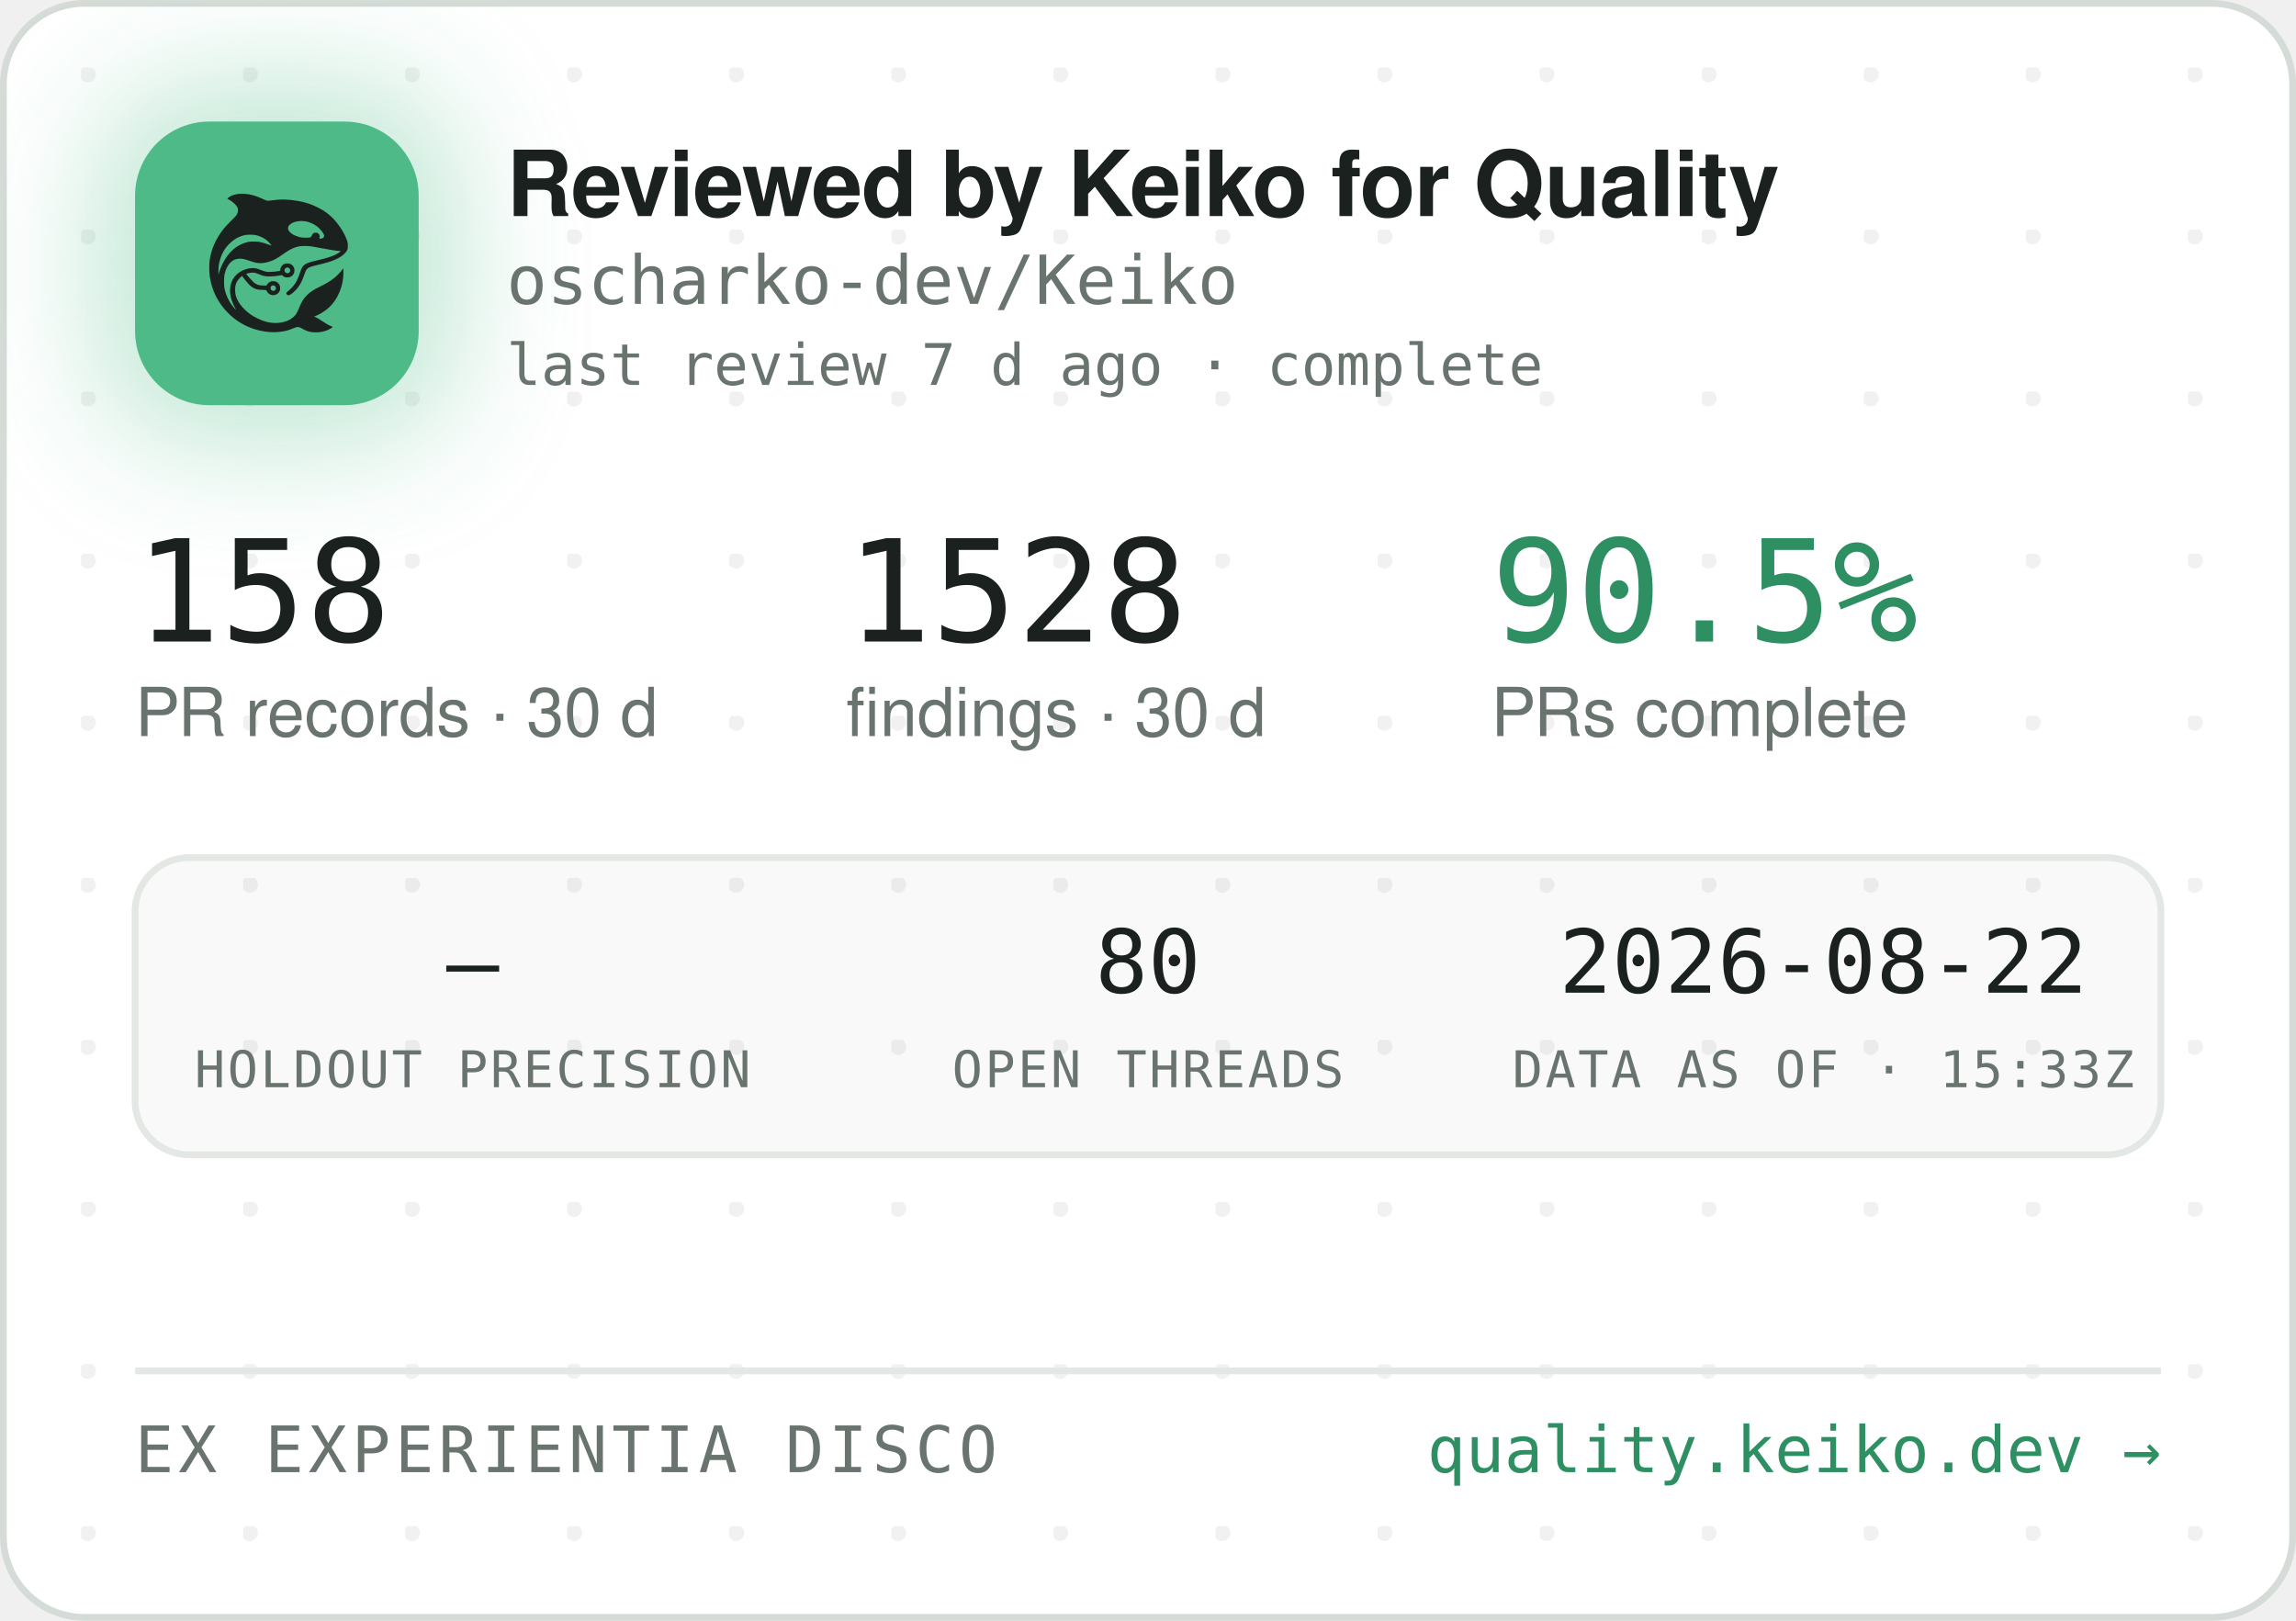
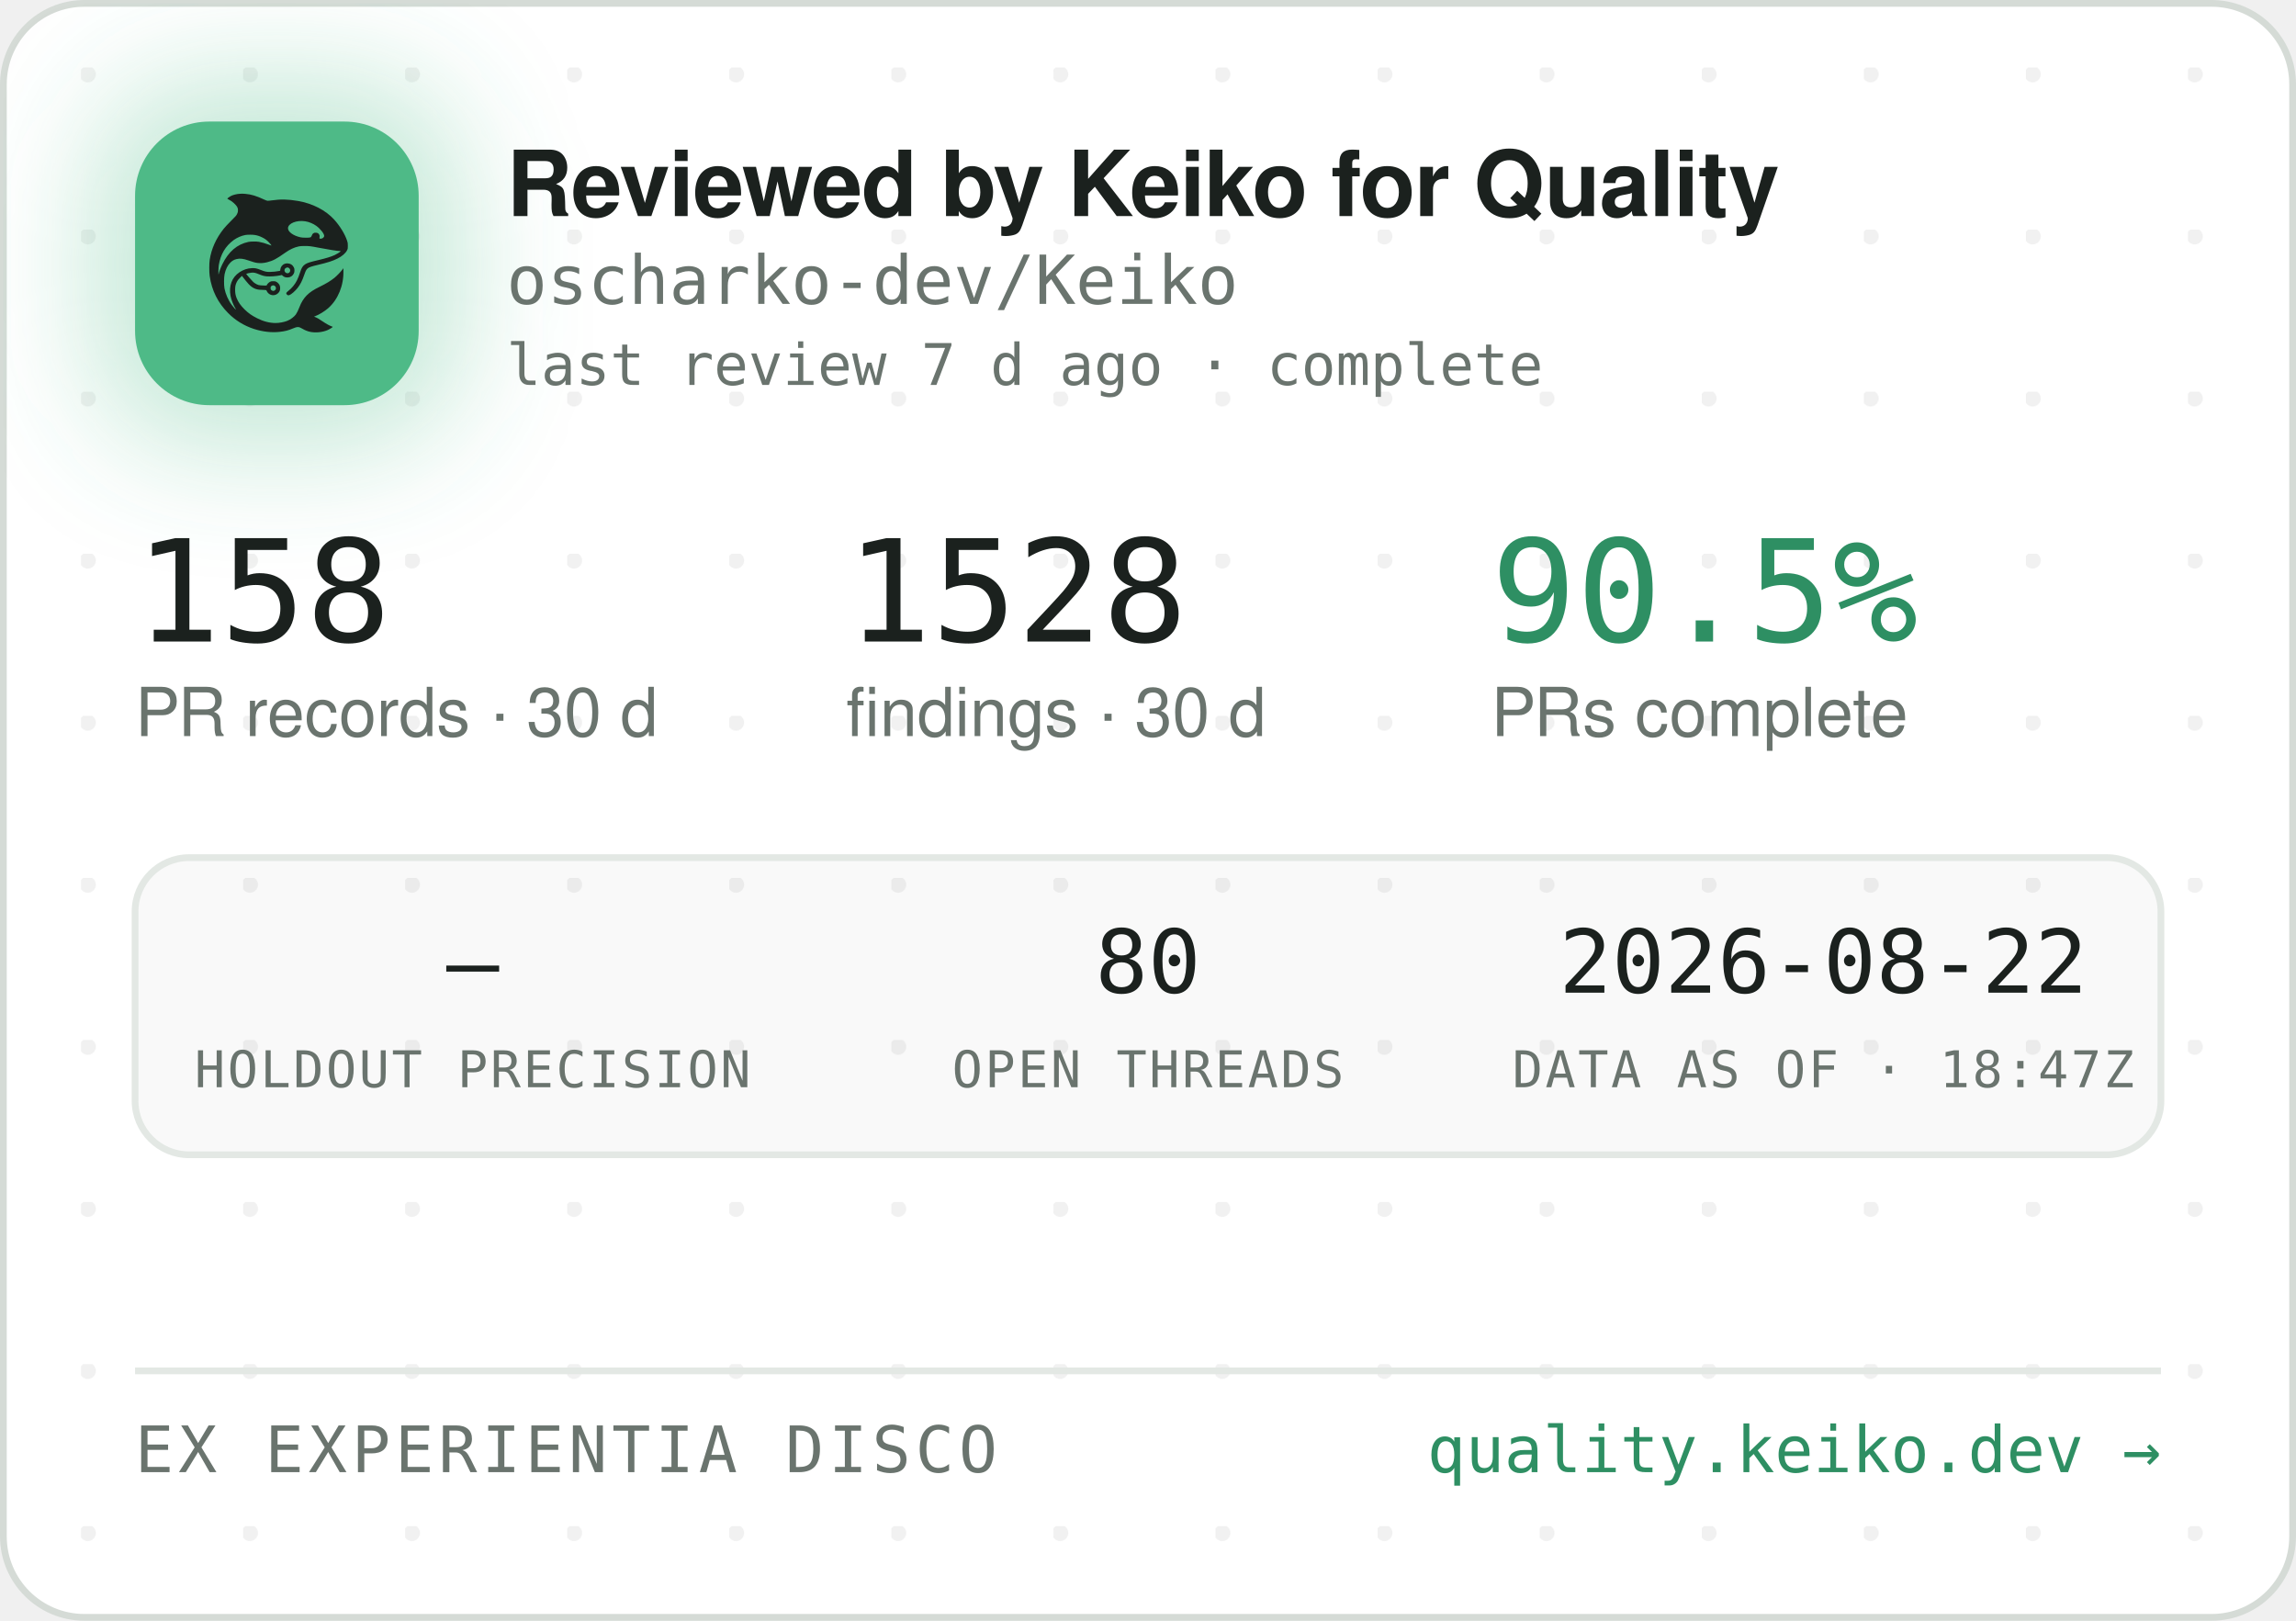
<svg xmlns="http://www.w3.org/2000/svg" width="340" height="240" viewBox="0 0 340 240" role="img" aria-label="Reviewed by Keiko for Quality — oscharko-dev/Keiko">
  <defs>
    <pattern id="dots" width="24" height="24" patternUnits="userSpaceOnUse" x="12" y="10">
      <circle cx="1" cy="1" r="1.2" fill="rgba(27,33,30,0.06)" />
    </pattern>
    <filter id="glow" x="-60%" y="-60%" width="220%" height="220%">
      <feGaussianBlur stdDeviation="9" />
    </filter>
    <clipPath id="card">
      <rect x="0.5" y="0.5" width="339" height="239" rx="12" />
    </clipPath>
  </defs>
  <rect x="0.5" y="0.5" width="339" height="239" rx="12" fill="#FFFFFF" stroke="#D5DBD6" />
  <rect x="0.5" y="0.5" width="339" height="239" rx="12" fill="url(#dots)" />
  <g clip-path="url(#card)">
    <rect x="14" y="12" width="54" height="54" rx="16" fill="rgba(78,186,135,0.35)" filter="url(#glow)" />
    <rect x="20" y="18" width="42" height="42" rx="11" fill="#4EBA87" />
    <g transform="translate(24,22) scale(0.03320312)">
      <g transform="translate(1024 0) scale(-1 1)">
        <g transform="translate(1024, 1024) scale(-0.1, -0.1)" fill="#1B211E" stroke="none">
          <path d="M3465 8223 c-144 -8 -314 -52 -408 -105 -69 -39 -146 -99 -146 -113 0 -5 30 -24 68 -42 146 -70 323 -229 377 -340 25 -49 29 -70 29 -138 -1 -72 -5 -88 -39 -160 -36 -75 -54 -95 -265 -305 -134 -132 -270 -279 -331 -355 -339 -425 -552 -896 -626 -1390 -25 -165 -25 -549 0 -720 92 -645 368 -1196 826 -1655 322 -324 710 -562 1145 -704 389 -126 793 -172 1155 -130 235 27 377 63 579 149 205 87 268 86 423 -7 102 -62 231 -115 335 -138 247 -56 562 -26 794 74 92 40 244 136 232 146 -4 3 -26 12 -48 19 -86 28 -246 116 -385 211 -162 112 -284 182 -357 207 l-48 17 40 15 c185 70 436 223 595 363 438 386 695 1014 678 1663 l-3 120 -50 -70 c-64 -90 -248 -280 -350 -362 -171 -136 -366 -255 -645 -391 -288 -140 -442 -243 -590 -391 -136 -137 -247 -316 -325 -526 -47 -127 -114 -262 -160 -326 -79 -107 -237 -224 -384 -283 -136 -55 -355 -96 -514 -96 -274 0 -548 71 -832 215 -242 123 -375 216 -553 389 -175 171 -287 332 -361 517 -44 114 -63 216 -63 359 0 152 17 233 74 350 35 70 59 102 136 179 l95 94 21 -29 c55 -75 219 -277 277 -338 171 -183 337 -256 582 -256 56 0 126 -3 155 -7 53 -6 54 -7 76 -57 30 -66 97 -128 172 -156 151 -57 318 11 395 160 33 62 34 193 3 261 -30 64 -88 125 -148 157 -44 23 -63 27 -141 27 -78 0 -97 -4 -140 -27 -58 -30 -131 -105 -141 -142 -6 -25 -8 -26 -93 -26 -47 0 -131 5 -186 10 -87 8 -111 15 -182 51 -45 22 -109 66 -143 96 -59 53 -326 361 -319 367 14 11 179 47 241 52 102 9 177 -7 318 -66 158 -66 243 -89 357 -99 157 -12 413 5 582 40 l93 19 44 -39 c59 -52 135 -75 228 -69 117 8 212 72 262 176 23 47 28 71 28 138 0 70 -4 89 -29 138 -55 110 -145 167 -270 174 -65 3 -91 0 -137 -18 -107 -40 -183 -140 -195 -257 l-6 -52 -51 -11 c-104 -23 -285 -41 -411 -42 -149 -1 -211 12 -402 88 -186 74 -256 88 -403 81 -193 -8 -377 -70 -546 -182 -342 -228 -485 -611 -399 -1064 30 -157 119 -388 209 -541 20 -35 35 -64 33 -66 -8 -8 -111 108 -190 214 -154 206 -278 489 -324 737 -28 154 -25 492 6 635 46 216 133 391 256 514 82 82 161 128 271 156 152 39 300 23 529 -57 217 -76 308 -101 410 -114 137 -17 284 -7 426 30 272 70 414 145 809 425 217 153 399 238 610 283 64 14 129 18 265 18 197 0 269 -9 615 -76 461 -89 843 -149 952 -149 41 0 41 0 23 -20 -28 -31 -169 -119 -254 -158 -167 -77 -388 -145 -716 -222 -399 -93 -508 -128 -608 -194 -102 -68 -160 -160 -217 -346 -35 -115 -102 -286 -149 -378 -85 -168 -227 -341 -377 -458 -105 -82 -115 -107 -69 -162 29 -34 65 -44 109 -29 86 29 261 181 371 322 126 162 201 309 295 581 61 176 90 232 145 283 62 57 163 93 470 165 439 104 640 169 863 278 206 100 368 240 434 375 32 67 33 71 33 198 -1 120 -3 138 -34 229 -98 294 -319 655 -573 936 -381 421 -968 723 -1618 834 -448 76 -767 83 -1169 25 -80 -12 -165 -19 -190 -17 -26 3 -90 26 -146 53 -343 162 -576 233 -842 255 -114 9 -141 10 -248 3z m2926 -1227 c164 -27 346 -102 485 -202 181 -129 354 -348 354 -448 0 -64 -75 -126 -154 -126 -60 0 -63 4 -52 70 8 50 7 65 -9 100 -29 64 -74 93 -151 98 -54 4 -70 1 -107 -21 -42 -25 -61 -52 -91 -129 -25 -64 -55 -73 -246 -73 -121 0 -187 5 -248 18 -318 70 -556 242 -556 402 0 218 388 374 775 311z m-2249 -611 c119 -21 208 -50 321 -106 114 -56 177 -100 266 -184 67 -63 157 -173 148 -181 -2 -3 -61 18 -130 45 -131 52 -298 100 -427 122 -113 20 -367 17 -470 -4 -502 -106 -885 -433 -1160 -992 -70 -142 -160 -379 -160 -424 0 -9 -5 -23 -11 -31 -13 -19 -5 316 10 410 80 482 295 846 661 1117 145 107 350 197 522 228 100 18 326 18 430 0z m1485 -1456 c95 -36 119 -159 42 -223 -78 -66 -209 -1 -209 104 0 60 33 100 99 121 36 10 36 10 68 -2z m-591 -822 c29 -26 37 -42 40 -77 6 -54 -9 -86 -55 -117 -41 -28 -70 -29 -119 -4 -44 22 -62 55 -62 112 0 51 13 75 53 99 50 31 101 26 143 -13z" />
        </g>
      </g>
    </g>
    <text x="75" y="32" font-family="-apple-system,'Segoe UI',Helvetica,Arial,sans-serif" font-size="13.5" font-weight="650" letter-spacing="-0.14" fill="#1B211E">Reviewed by Keiko for Quality</text>
    <text x="75" y="45" font-family="'JetBrains Mono',SFMono-Regular,Consolas,Menlo,monospace" font-size="10" fill="#6A746E">oscharko-dev/Keiko</text>
    <text x="75" y="57" font-family="'JetBrains Mono',SFMono-Regular,Consolas,Menlo,monospace" font-size="8.5" fill="#6A746E">last review 7 d ago · complete</text>
    <text x="20" y="95" font-family="'JetBrains Mono',SFMono-Regular,Consolas,Menlo,monospace" font-size="21" fill="#1B211E">158</text>
    <text x="20" y="109" font-family="-apple-system,'Segoe UI',Helvetica,Arial,sans-serif" font-size="10" fill="#6A746E">PR records · 30 d</text>
    <text x="125.3" y="95" font-family="'JetBrains Mono',SFMono-Regular,Consolas,Menlo,monospace" font-size="21" fill="#1B211E">1528</text>
    <text x="125.3" y="109" font-family="-apple-system,'Segoe UI',Helvetica,Arial,sans-serif" font-size="10" fill="#6A746E">findings · 30 d</text>
    <text x="220.8" y="95" font-family="'JetBrains Mono',SFMono-Regular,Consolas,Menlo,monospace" font-size="21" fill="#2E8F63">90.5%</text>
    <text x="220.8" y="109" font-family="-apple-system,'Segoe UI',Helvetica,Arial,sans-serif" font-size="10" fill="#6A746E">PRs complete</text>
    <rect x="20" y="127" width="300" height="44" rx="8" fill="rgba(27,33,30,0.025)" stroke="#E3E8E4" />
    <text x="70" y="147" text-anchor="middle" font-family="'JetBrains Mono',SFMono-Regular,Consolas,Menlo,monospace" font-size="13" fill="#1B211E">—</text>
    <text x="70" y="161" text-anchor="middle" font-family="'JetBrains Mono',SFMono-Regular,Consolas,Menlo,monospace" font-size="7.5" letter-spacing="0.35" fill="#6A746E">HOLDOUT PRECISION</text>
    <text x="170" y="147" text-anchor="middle" font-family="'JetBrains Mono',SFMono-Regular,Consolas,Menlo,monospace" font-size="13" fill="#1B211E">80</text>
    <text x="170" y="161" text-anchor="middle" font-family="'JetBrains Mono',SFMono-Regular,Consolas,Menlo,monospace" font-size="7.5" letter-spacing="0.35" fill="#6A746E">OPEN THREADS</text>
    <text x="270" y="147" text-anchor="middle" font-family="'JetBrains Mono',SFMono-Regular,Consolas,Menlo,monospace" font-size="13" fill="#1B211E">2026-08-22</text>
-     <text x="270" y="161" text-anchor="middle" font-family="'JetBrains Mono',SFMono-Regular,Consolas,Menlo,monospace" font-size="7.5" letter-spacing="0.35" fill="#6A746E">DATA AS OF · 15:33Z</text>
+     <text x="270" y="161" text-anchor="middle" font-family="'JetBrains Mono',SFMono-Regular,Consolas,Menlo,monospace" font-size="7.5" letter-spacing="0.35" fill="#6A746E">DATA AS OF · 18:47Z</text>
    <line x1="20" y1="203" x2="320" y2="203" stroke="#E3E8E4" />
    <text x="20" y="218" font-family="'JetBrains Mono',SFMono-Regular,Consolas,Menlo,monospace" font-size="9.5" letter-spacing="0.7" fill="#6A746E">EX EXPERIENTIA DISCO</text>
    <text x="320" y="218" text-anchor="end" font-family="'JetBrains Mono',SFMono-Regular,Consolas,Menlo,monospace" font-size="9.5" fill="#2E8F63">quality.keiko.dev →</text>
  </g>
</svg>
